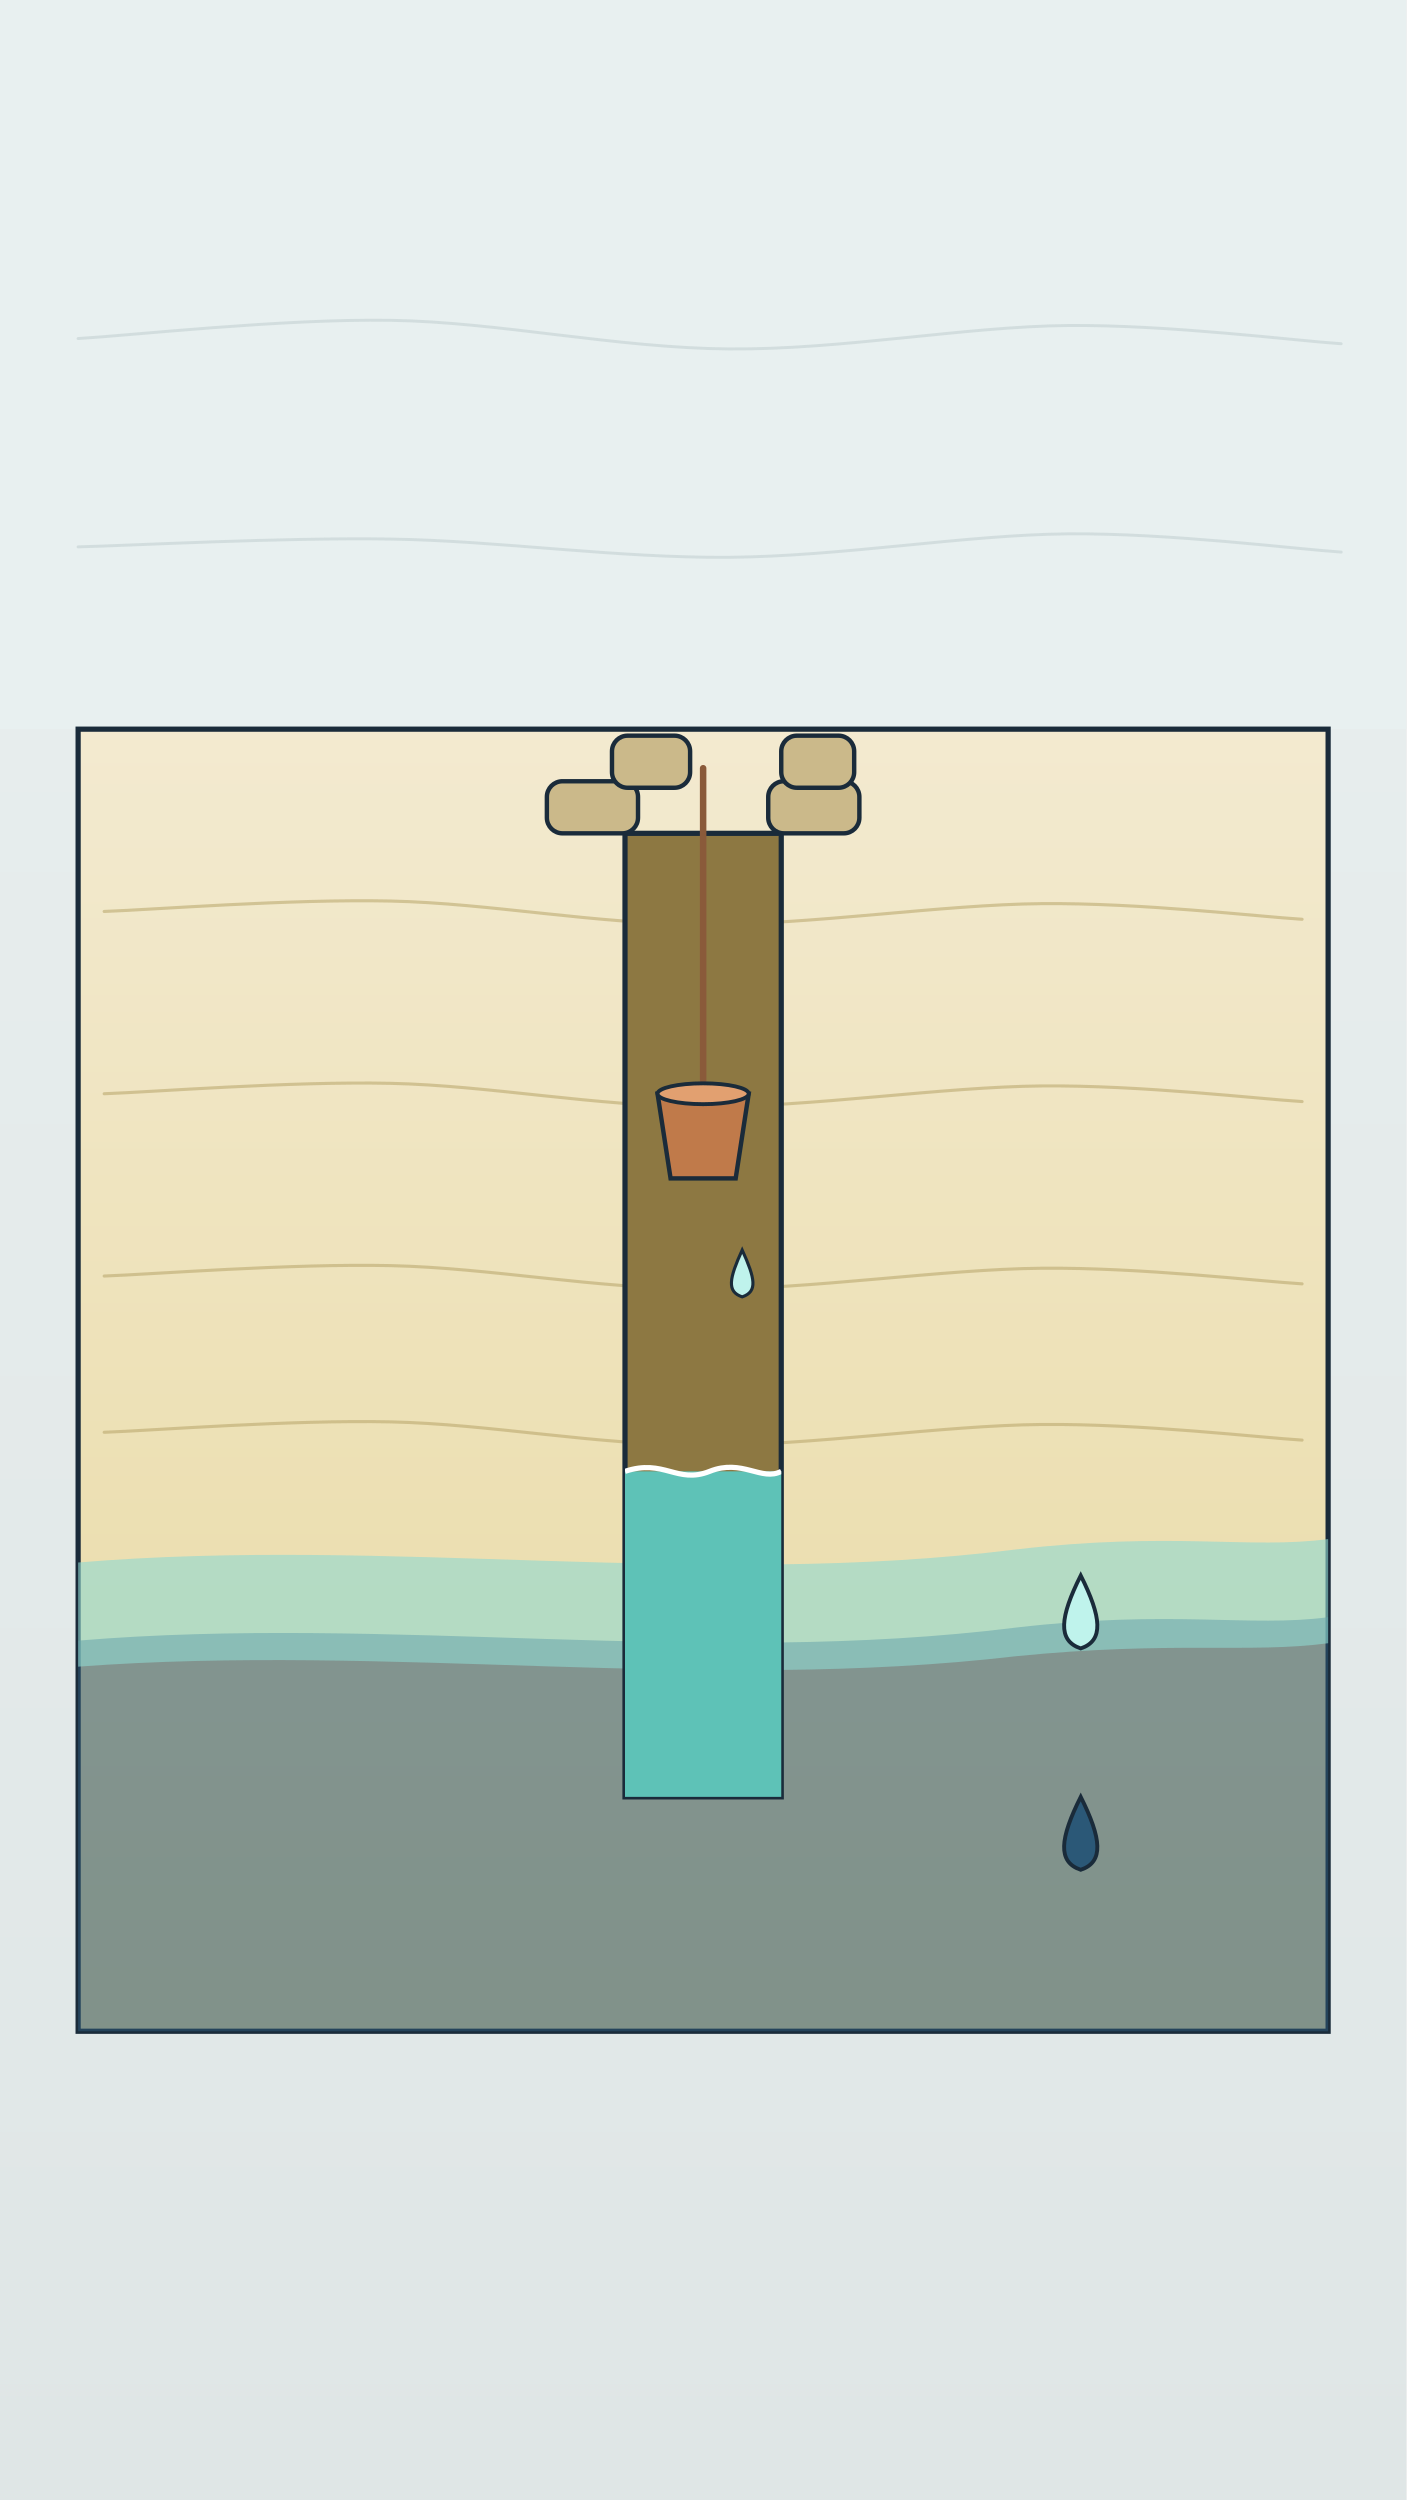
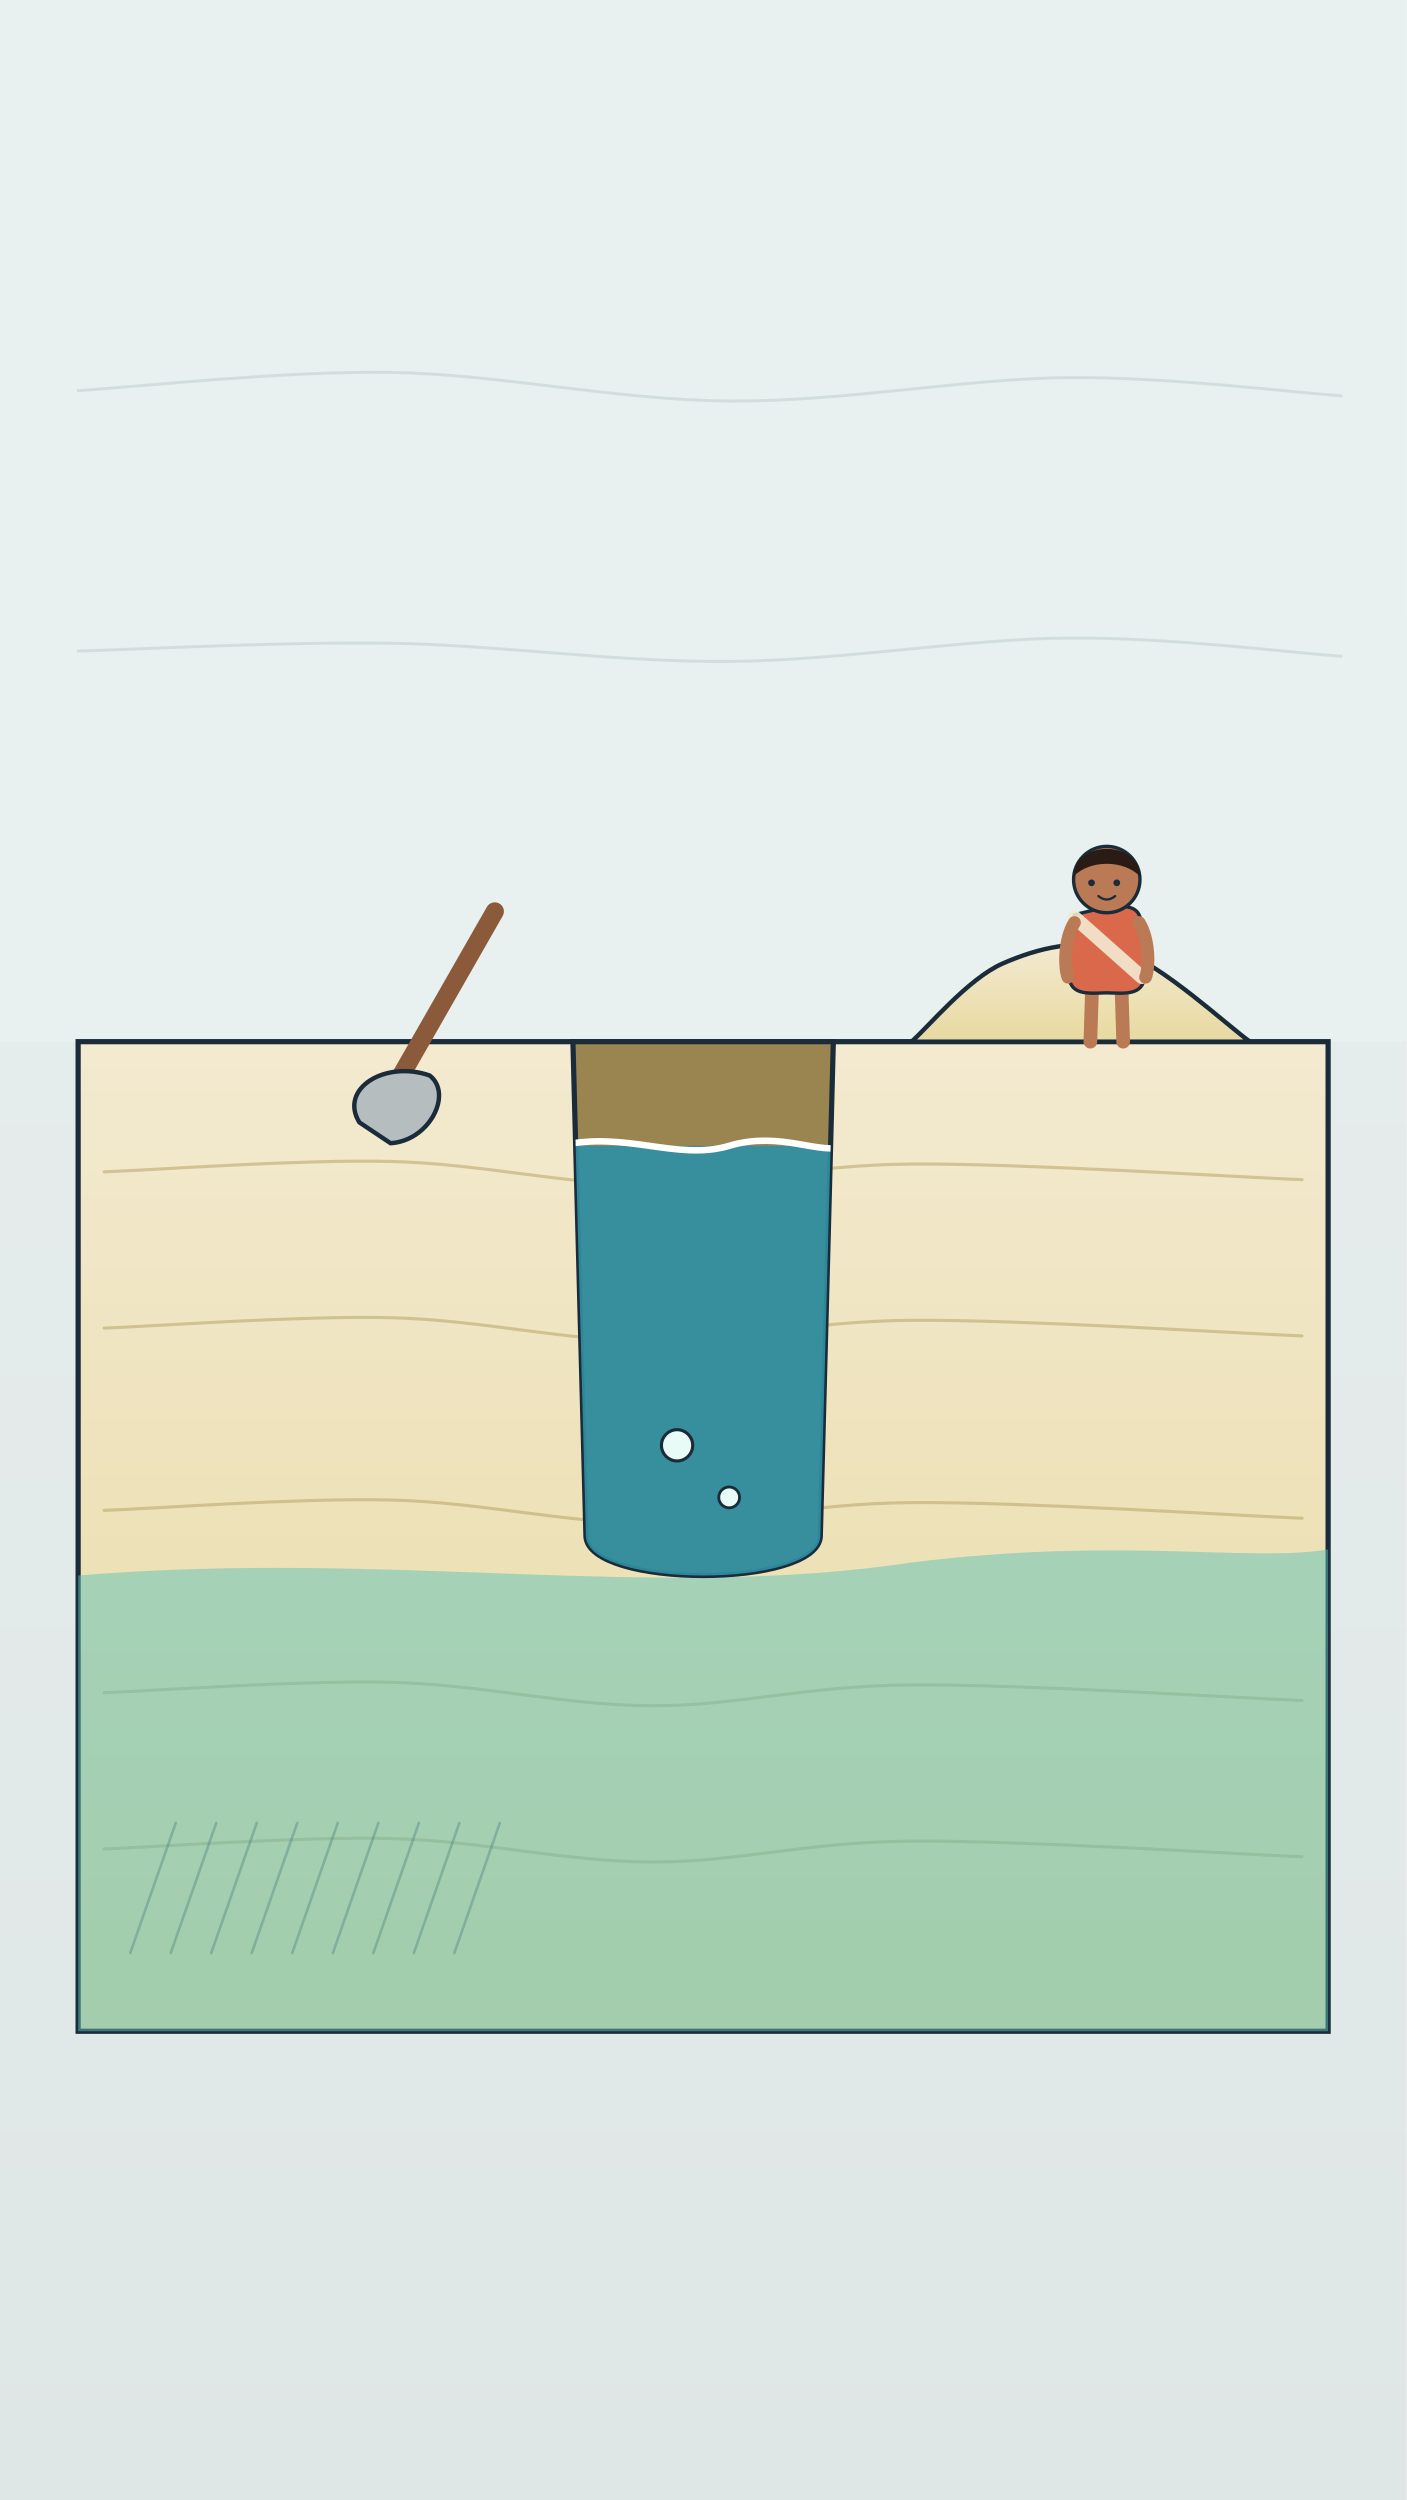
<svg xmlns="http://www.w3.org/2000/svg" viewBox="0 0 1080 1920" width="1080" height="1920">
  <defs>
    <linearGradient id="bgp" x1="0" y1="0" x2="0" y2="1">
      <stop offset="0" stop-color="#eaf0f0" />
      <stop offset="1" stop-color="#dfe6e6" />
    </linearGradient>
    <linearGradient id="sandg" x1="0" y1="0" x2="0" y2="1">
      <stop offset="0" stop-color="#f3ead0" />
      <stop offset="1" stop-color="#e8d9a0" />
    </linearGradient>
    <linearGradient id="seag" x1="0" y1="0" x2="0" y2="1">
      <stop offset="0" stop-color="#5ec2b7" />
      <stop offset="1" stop-color="#2f8fa3" />
    </linearGradient>
    <linearGradient id="deepg" x1="0" y1="0" x2="0" y2="1">
      <stop offset="0" stop-color="#2f8fa3" />
      <stop offset="1" stop-color="#2b5877" />
    </linearGradient>
    <radialGradient id="glowg" cx=".5" cy=".5" r=".5">
      <stop offset="0" stop-color="#fff6dc" stop-opacity=".95" />
      <stop offset="1" stop-color="#fff6dc" stop-opacity="0" />
    </radialGradient>
-     <clipPath id="shaftcl">
-       <rect x="480" y="640" width="120" height="740" />
+     <clipPath id="holecl">
+       <path d="M440 800 L640 800 L630 1180 C628 1220 452 1220 450 1180 Z" />
    </clipPath>
  </defs>
  <rect id="bg-paper" width="1080" height="1920" fill="url(#bgp)" />
-   <rect id="sky-bg-paper" width="1080" height="560" fill="#e8f0f0" />
+   <rect id="sky-bg-paper" width="1080" height="800" fill="#e8f0f0" />
  <g id="bg-sketch-line">
-     <path d="M60.0 260.0 C100.0 257.7 216.7 244.7 300.0 246.0 C383.3 247.3 473.3 267.3 560.0 268.0 C646.7 268.7 741.7 250.7 820.0 250.0 C898.3 249.3 995.0 261.7 1030.0 264.0" fill="none" stroke="#9fb3b4" stroke-width="2.3" stroke-linecap="round" stroke-linejoin="round" opacity="0.3" />
-     <path d="M60.0 420.0 C100.0 419.0 216.7 412.7 300.0 414.0 C383.3 415.3 473.3 428.7 560.0 428.0 C646.7 427.3 741.7 410.7 820.0 410.0 C898.3 409.3 995.0 421.7 1030.0 424.0" fill="none" stroke="#9fb3b4" stroke-width="2.3" stroke-linecap="round" stroke-linejoin="round" opacity="0.3" />
+     <path d="M60.0 300.0 C100.0 297.7 216.7 284.7 300.0 286.0 C383.3 287.3 473.3 307.3 560.0 308.0 C646.7 308.7 741.7 290.7 820.0 290.0 C898.3 289.3 995.0 301.7 1030.0 304.0" fill="none" stroke="#9fb3b4" stroke-width="2.3" stroke-linecap="round" stroke-linejoin="round" opacity="0.3" />
+     <path d="M60.0 500.0 C100.0 499.0 216.7 492.7 300.0 494.0 C383.3 495.3 473.3 508.7 560.0 508.0 C646.7 507.3 741.7 490.7 820.0 490.0 C898.3 489.3 995.0 501.7 1030.0 504.0" fill="none" stroke="#9fb3b4" stroke-width="2.3" stroke-linecap="round" stroke-linejoin="round" opacity="0.3" />
  </g>
-   <rect id="cut-ground-sand" x="60" y="560" width="960" height="1000" fill="url(#sandg)" stroke="#1a2b3a" stroke-width="4" />
-   <path d="M80.0 700.0 C116.7 698.7 223.3 690.3 300.0 692.0 C376.7 693.7 456.7 709.7 540.0 710.0 C623.3 710.3 723.3 694.7 800.0 694.0 C876.7 693.3 966.7 704.0 1000.0 706.0" fill="none" stroke="#b7a468" stroke-width="2.4" stroke-linecap="round" stroke-linejoin="round" opacity="0.55" />
-   <path d="M80.0 840.0 C116.7 838.7 223.3 830.3 300.0 832.0 C376.7 833.7 456.7 849.7 540.0 850.0 C623.3 850.3 723.3 834.7 800.0 834.0 C876.7 833.3 966.7 844.0 1000.0 846.0" fill="none" stroke="#b7a468" stroke-width="2.4" stroke-linecap="round" stroke-linejoin="round" opacity="0.55" />
-   <path d="M80.0 980.0 C116.7 978.7 223.3 970.3 300.0 972.0 C376.7 973.7 456.7 989.7 540.0 990.0 C623.3 990.3 723.3 974.7 800.0 974.0 C876.7 973.3 966.7 984.0 1000.0 986.0" fill="none" stroke="#b7a468" stroke-width="2.4" stroke-linecap="round" stroke-linejoin="round" opacity="0.55" />
-   <path d="M80.0 1100.0 C116.7 1098.7 223.3 1090.3 300.0 1092.0 C376.7 1093.7 456.7 1109.7 540.0 1110.0 C623.3 1110.3 723.3 1094.7 800.0 1094.0 C876.7 1093.3 966.7 1104.0 1000.0 1106.0" fill="none" stroke="#b7a468" stroke-width="2.4" stroke-linecap="round" stroke-linejoin="round" opacity="0.55" />
-   <path id="seawater-layer-bg" d="M60 1260 C300 1240 540 1280 780 1250 C900 1236 960 1250 1020 1242 L1020 1560 L60 1560 Z" fill="#2b5877" opacity=".55" />
-   <path id="freshwater-layer-bg" d="M60 1200 C300 1180 540 1220 780 1190 C900 1176 960 1190 1020 1182 L1020 1262 C960 1270 900 1260 780 1272 C540 1300 300 1262 60 1280 Z" fill="#8fd8d0" opacity=".6" />
-   <rect x="480" y="640" width="120" height="740" fill="#8d7842" stroke="#1a2b3a" stroke-width="4" />
-   <g clip-path="url(#shaftcl)">
-     <g id="mv-fill-rising-well-water" data-from="0" data-to="1" data-axis="y" data-pivot="540 1380" data-dur="4" data-delay=".4">
-       <rect x="480" y="1130" width="120" height="250" fill="#5ec2b7" />
-       <path d="M480 1130 C510 1120 520 1140 545 1130 C570 1120 585 1138 600 1130" fill="none" stroke="#fff" stroke-width="4" />
+   <rect id="cut-ground-sand" x="60" y="800" width="960" height="760" fill="url(#sandg)" stroke="#1a2b3a" stroke-width="4" />
+   <path d="M80.0 900.0 C116.7 898.7 230.0 890.3 300.0 892.0 C370.0 893.7 433.3 909.7 500.0 910.0 C566.7 910.3 616.7 894.7 700.0 894.0 C783.3 893.3 950.0 904.0 1000.0 906.0" fill="none" stroke="#b7a468" stroke-width="2.4" stroke-linecap="round" stroke-linejoin="round" opacity="0.55" />
+   <path d="M80.0 1020.0 C116.7 1018.7 230.0 1010.3 300.0 1012.0 C370.0 1013.7 433.3 1029.7 500.0 1030.0 C566.7 1030.3 616.7 1014.7 700.0 1014.0 C783.3 1013.3 950.0 1024.0 1000.0 1026.0" fill="none" stroke="#b7a468" stroke-width="2.4" stroke-linecap="round" stroke-linejoin="round" opacity="0.55" />
+   <path d="M80.0 1160.0 C116.7 1158.7 230.0 1150.3 300.0 1152.0 C370.0 1153.7 433.3 1169.7 500.0 1170.0 C566.7 1170.3 616.7 1154.7 700.0 1154.0 C783.3 1153.3 950.0 1164.0 1000.0 1166.0" fill="none" stroke="#b7a468" stroke-width="2.4" stroke-linecap="round" stroke-linejoin="round" opacity="0.55" />
+   <path d="M80.0 1300.0 C116.7 1298.7 230.0 1290.3 300.0 1292.0 C370.0 1293.7 433.3 1309.7 500.0 1310.0 C566.7 1310.3 616.7 1294.7 700.0 1294.0 C783.3 1293.3 950.0 1304.0 1000.0 1306.0" fill="none" stroke="#b7a468" stroke-width="2.4" stroke-linecap="round" stroke-linejoin="round" opacity="0.55" />
+   <path d="M80.0 1420.0 C116.7 1418.7 230.0 1410.3 300.0 1412.0 C370.0 1413.7 433.3 1429.7 500.0 1430.0 C566.7 1430.3 616.7 1414.7 700.0 1414.0 C783.3 1413.3 950.0 1424.0 1000.0 1426.0" fill="none" stroke="#b7a468" stroke-width="2.4" stroke-linecap="round" stroke-linejoin="round" opacity="0.55" />
+   <g id="hatch-sketch-line">
+     <path d="M100.0 1500.0 L135.0 1400.0" stroke="#1a2b3a" stroke-width="2" stroke-linecap="round" opacity="0.35" />
+     <path d="M131.1 1500.0 L166.1 1400.0" stroke="#1a2b3a" stroke-width="2" stroke-linecap="round" opacity="0.35" />
+     <path d="M162.2 1500.0 L197.2 1400.0" stroke="#1a2b3a" stroke-width="2" stroke-linecap="round" opacity="0.35" />
+     <path d="M193.3 1500.0 L228.3 1400.0" stroke="#1a2b3a" stroke-width="2" stroke-linecap="round" opacity="0.35" />
+     <path d="M224.4 1500.0 L259.4 1400.0" stroke="#1a2b3a" stroke-width="2" stroke-linecap="round" opacity="0.35" />
+     <path d="M255.6 1500.0 L290.6 1400.0" stroke="#1a2b3a" stroke-width="2" stroke-linecap="round" opacity="0.35" />
+     <path d="M286.7 1500.0 L321.7 1400.0" stroke="#1a2b3a" stroke-width="2" stroke-linecap="round" opacity="0.35" />
+     <path d="M317.8 1500.0 L352.8 1400.0" stroke="#1a2b3a" stroke-width="2" stroke-linecap="round" opacity="0.35" />
+     <path d="M348.9 1500.0 L383.9 1400.0" stroke="#1a2b3a" stroke-width="2" stroke-linecap="round" opacity="0.35" />
+   </g>
+   <path id="seawater-layer-bg" d="M60 1210 C300 1190 500 1230 700 1200 C860 1180 960 1200 1020 1190 L1020 1560 L60 1560 Z" fill="#5ec2b7" opacity=".5" />
+   <path d="M440 800 L640 800 L630 1180 C628 1220 452 1220 450 1180 Z" fill="#9a8450" stroke="#1a2b3a" stroke-width="4" />
+   <g clip-path="url(#holecl)">
+     <g id="mv-fill-rising-seawater" data-from="0" data-to="1" data-axis="y" data-pivot="540 1215" data-dur="4.2" data-delay=".3">
+       <rect x="430" y="880" width="220" height="340" fill="#2f8fa3" opacity=".92" />
+       <path d="M430 880 C480 868 520 892 560 880 C600 868 630 888 650 880" fill="none" stroke="#fff" stroke-width="5" />
    </g>
  </g>
-   <g id="well-rim-stone">
-     <rect x="420" y="600" width="70" height="40" rx="12" fill="#cbb98a" stroke="#1a2b3a" stroke-width="3.4" />
-     <rect x="590" y="600" width="70" height="40" rx="12" fill="#cbb98a" stroke="#1a2b3a" stroke-width="3.4" />
-     <rect x="470" y="565" width="60" height="40" rx="12" fill="#cbb98a" stroke="#1a2b3a" stroke-width="3.4" />
-     <rect x="600" y="565" width="56" height="40" rx="12" fill="#cbb98a" stroke="#1a2b3a" stroke-width="3.4" />
+   <path d="M700.0 800.0 C711.7 790.0 743.3 751.7 770.0 740.0 C796.7 728.3 828.3 720.0 860.0 730.0 C891.7 740.0 943.3 788.3 960.0 800.0 Z" fill="url(#sandg)" stroke="#1a2b3a" stroke-width="3.4" stroke-linejoin="round" opacity="1" />
+   <g id="shovel-tool">
+     <path d="M300 840 L380 700" stroke="#8a5a3a" stroke-width="14" stroke-linecap="round" />
+     <path d="M276 862 C260 836 296 814 330 826 C348 840 330 876 300 878 Z" fill="#b6bdbf" stroke="#1a2b3a" stroke-width="3.4" />
  </g>
-   <g id="mv-swing-hanging-bucket" data-amp="14" data-per="2.6" data-pivot="540 590">
-     <path d="M540 590 L540 840" stroke="#8a5a3a" stroke-width="5" stroke-linecap="round" />
-     <path d="M505 840 L575 840 L565 905 L515 905 Z" fill="#c07a4a" stroke="#1a2b3a" stroke-width="3.4" />
-     <ellipse cx="540" cy="840" rx="35" ry="8" fill="#e2a070" stroke="#1a2b3a" stroke-width="3" />
+   <g id="mv-bubble-air-bubble" data-rise="60" data-per="2.4">
+     <circle cx="520" cy="1110" r="12" fill="#e8fbf6" stroke="#1a2b3a" stroke-width="2.4" />
+     <circle cx="560" cy="1150" r="8" fill="#e8fbf6" stroke="#1a2b3a" stroke-width="2.2" />
  </g>
-   <g id="sea-water-drop">
-     <path d="M830 1380 C814 1412 812 1430 830 1436 C848 1430 846 1412 830 1380 Z" fill="#2b5877" stroke="#1a2b3a" stroke-width="3" />
-   </g>
-   <g id="fresh-water-drop">
-     <path d="M830 1210 C814 1242 812 1260 830 1266 C848 1260 846 1242 830 1210 Z" fill="#bff3ec" stroke="#1a2b3a" stroke-width="3" />
-   </g>
-   <g id="mv-drip-water-drop" data-fall="110" data-delay="1">
-     <path d="M570 960 C560 982 558 992 570 996 C582 992 580 982 570 960 Z" fill="#bff3ec" stroke="#1a2b3a" stroke-width="2.4" />
+   <g id="mv-breathe-digging-survivor-person">
+     <path d="M838.8 755.0 L837.4 800.0 M861.2 755.0 L862.6 800.0" stroke="#b97a55" stroke-width="10.5" stroke-linecap="round" />
+     <path d="M825.2 702.5 C824.7 711.2 818.0 745.0 822.1 755.0 C826.2 765.0 840.7 762.5 850.0 762.5 C859.3 762.5 873.8 765.0 877.9 755.0 C882.0 745.0 879.4 712.2 874.8 702.5 C870.1 692.7 854.1 697.5 850.0 696.5 Z" fill="#d9694a" stroke="#1a2b3a" stroke-width="2.6" stroke-linejoin="round" opacity="1" />
+     <path d="M825.2 704.5 L877.0 750.5" stroke="#f3ead0" stroke-width="10.5" stroke-linecap="round" opacity=".9" />
+     <path d="M825.2 708.5 C817.2 721.0 817.2 743.0 820.2 750.5" fill="none" stroke="#b97a55" stroke-width="9.8" stroke-linecap="round" />
+     <path d="M874.8 708.5 C882.8 721.0 882.8 743.0 879.8 750.5" fill="none" stroke="#b97a55" stroke-width="9.8" stroke-linecap="round" />
+     <circle cx="850.0" cy="675.5" r="25.5" fill="#b97a55" stroke="#1a2b3a" stroke-width="2.6" />
+     <path d="M824.5 673.0 C824.5 644.9 875.5 644.9 875.5 673.0 C862.8 660.2 837.2 660.2 824.5 673.0 Z" fill="#2a1c14" />
+     <circle cx="838.3" cy="678.0" r="2.6" fill="#1a2b3a" />
+     <circle cx="857.7" cy="678.0" r="2.6" fill="#1a2b3a" />
+     <path d="M843.6 688.2 Q850.0 693.4 856.4 688.2" fill="none" stroke="#1a2b3a" stroke-width="1.8" stroke-linecap="round" />
  </g>
</svg>
